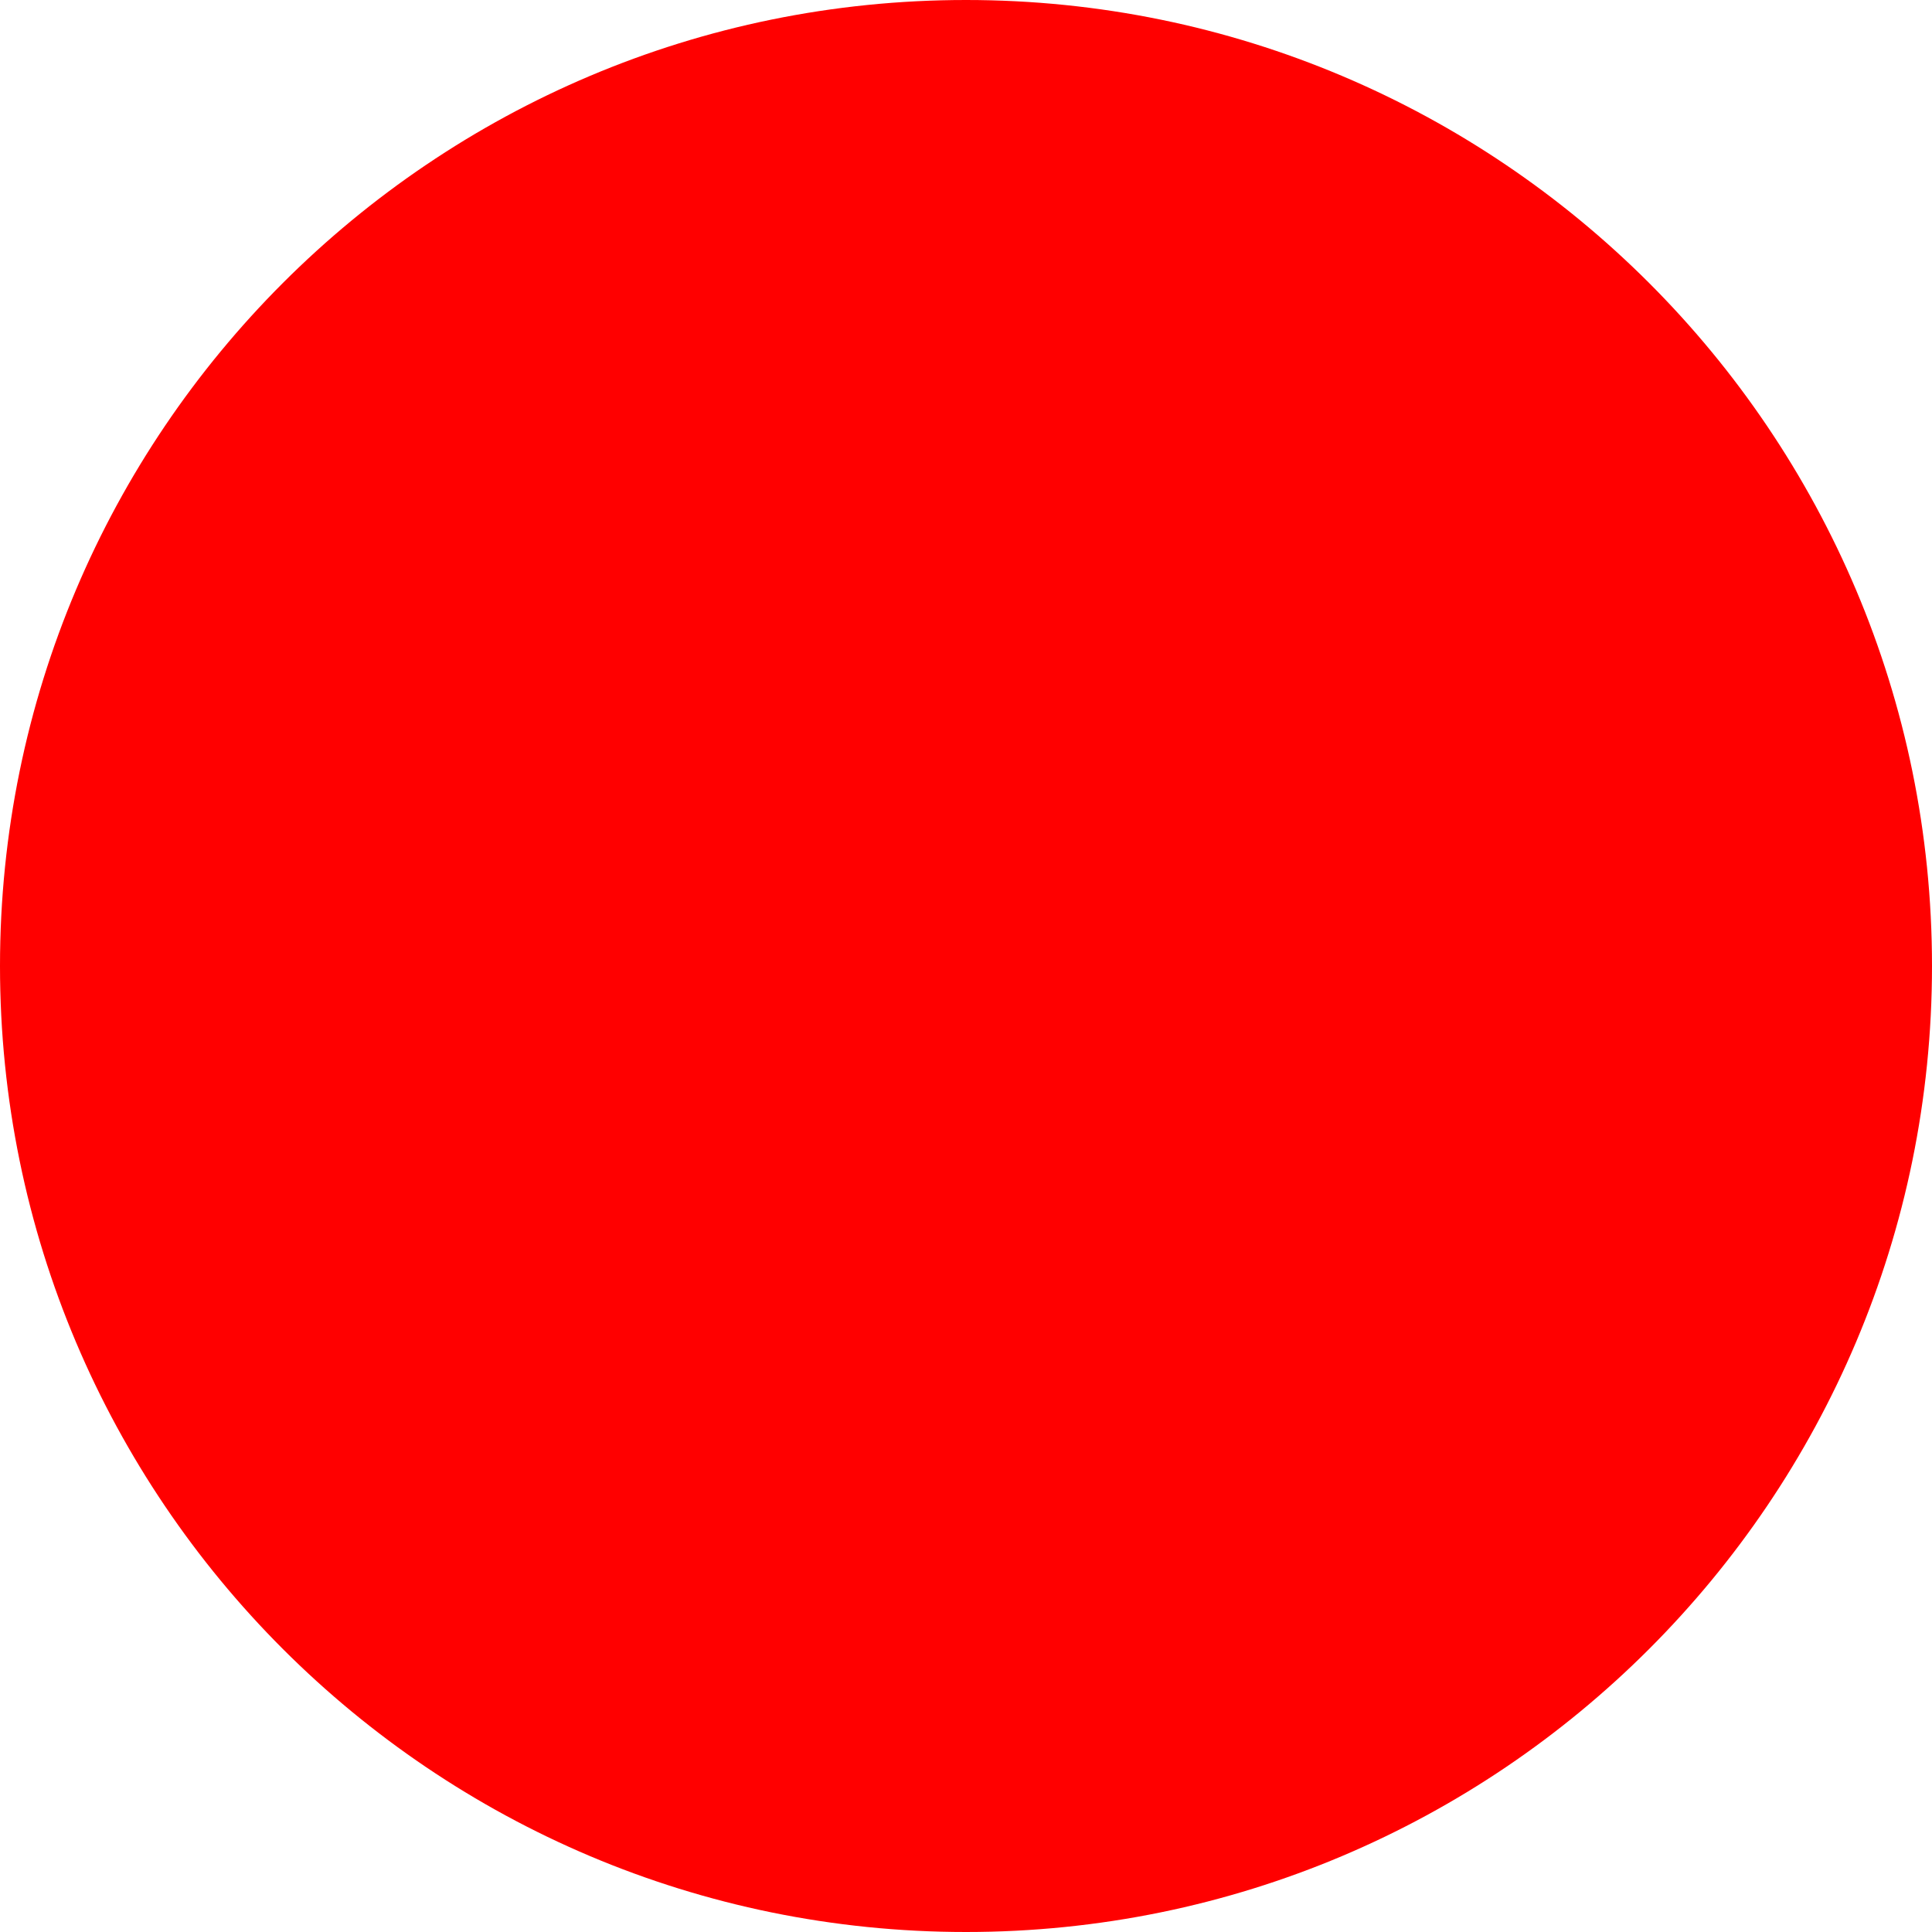
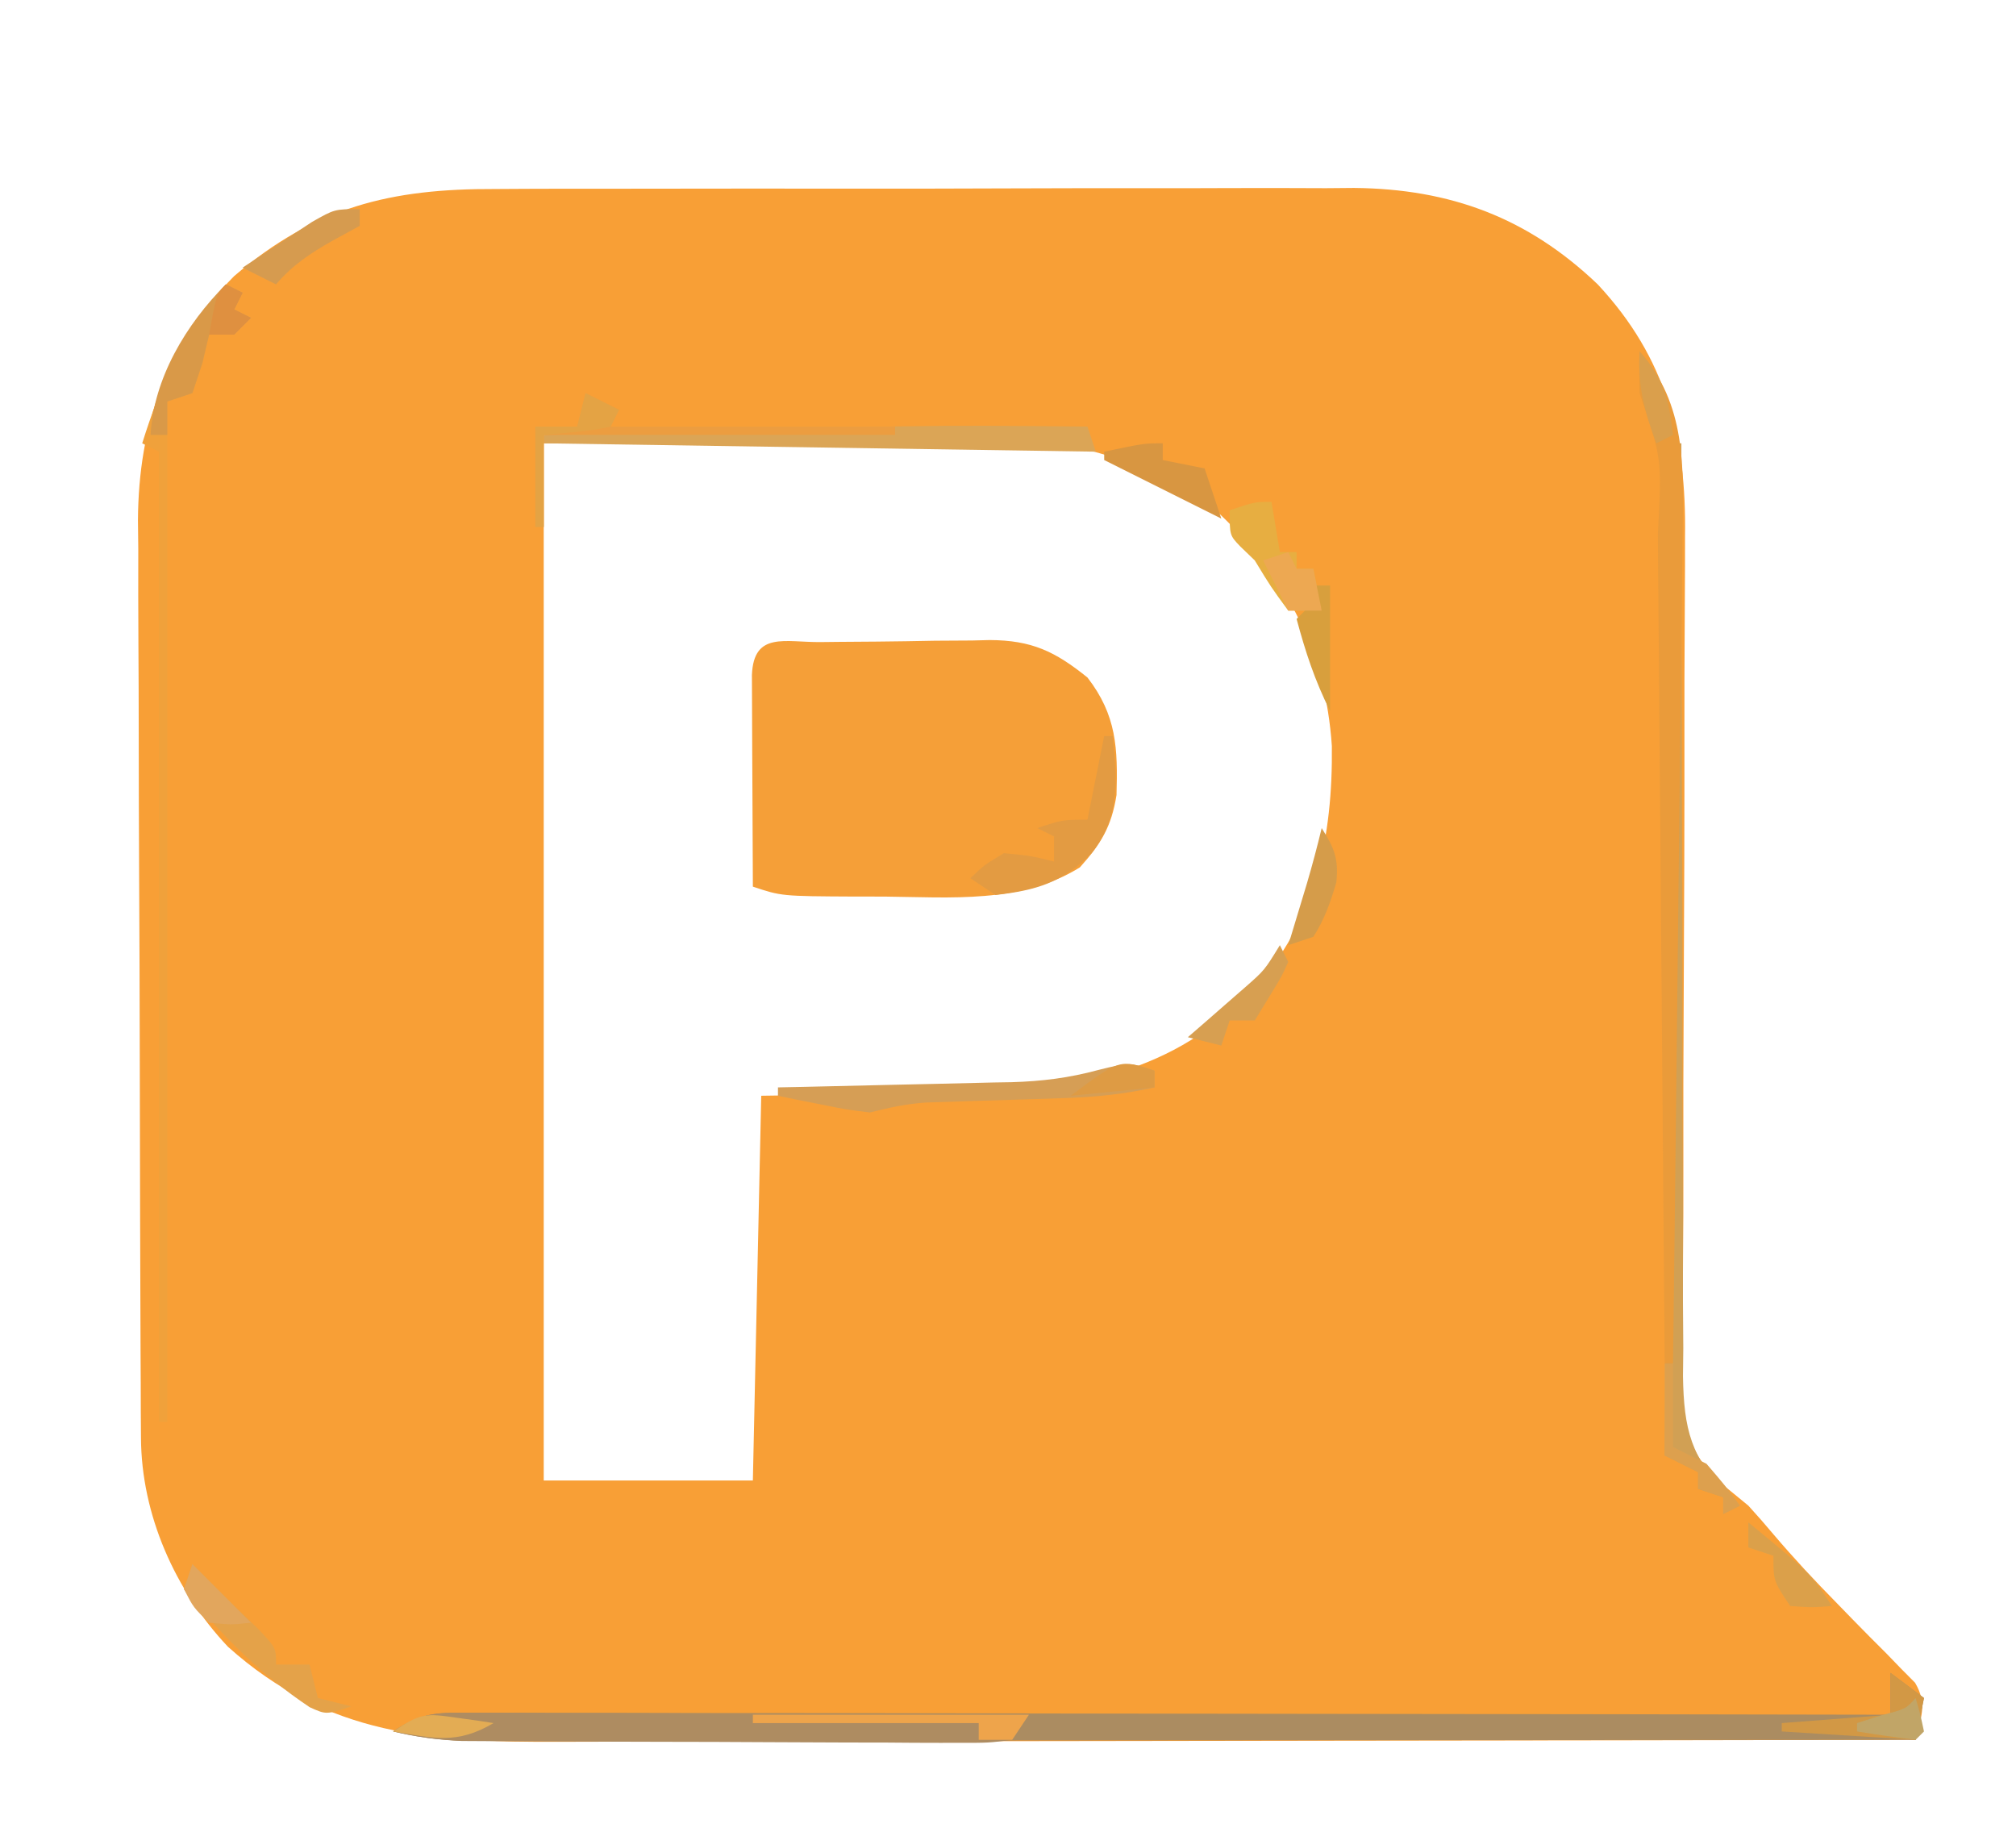
- <svg xmlns="http://www.w3.org/2000/svg" width="512" height="512">
-   <circle cx="256" cy="256" r="256" fill="red" />
+ <svg xmlns="http://www.w3.org/2000/svg" version="1.1" width="241" height="219">
+   <path d="M0 0 C1.79 -0.01 1.79 -0.01 3.615 -0.021 C6.864 -0.036 10.111 -0.038 13.36 -0.032 C16.083 -0.029 18.806 -0.035 21.53 -0.041 C27.961 -0.055 34.392 -0.053 40.823 -0.042 C47.431 -0.031 54.039 -0.045 60.647 -0.071 C66.345 -0.094 72.043 -0.1 77.741 -0.094 C81.133 -0.091 84.525 -0.093 87.918 -0.111 C91.706 -0.126 95.493 -0.115 99.281 -0.098 C100.387 -0.107 101.493 -0.117 102.632 -0.127 C114.14 -0.019 123.403 3.413 131.77 11.404 C139.986 20.225 142.379 29.725 142.205 41.536 C142.203 43.291 142.203 43.291 142.202 45.082 C142.198 47.607 142.185 50.132 142.164 52.656 C142.133 56.654 142.128 60.651 142.133 64.649 C142.141 75.291 142.107 85.932 142.047 96.574 C142.007 103.583 141.987 110.591 142.005 117.599 C142.012 120.92 142.002 124.24 141.967 127.561 C141.929 131.262 141.933 134.96 141.947 138.661 C141.925 139.751 141.903 140.842 141.88 141.965 C141.945 147.334 142.245 150.525 146.13 154.419 C147.338 155.421 148.551 156.416 149.77 157.404 C150.815 158.549 151.839 159.714 152.833 160.904 C155.242 163.736 157.752 166.424 160.36 169.072 C161.322 170.062 161.322 170.062 162.303 171.072 C163.602 172.405 164.912 173.727 166.235 175.037 C166.834 175.657 167.434 176.277 168.051 176.916 C168.598 177.467 169.146 178.018 169.709 178.586 C171.189 181.122 170.428 182.631 169.77 185.404 C146.882 185.451 123.994 185.486 101.106 185.508 C90.478 185.518 79.85 185.532 69.222 185.555 C59.956 185.575 50.69 185.588 41.424 185.592 C36.52 185.595 31.616 185.601 26.713 185.616 C22.091 185.629 17.469 185.633 12.847 185.63 C11.157 185.631 9.467 185.635 7.777 185.642 C-7.604 185.709 -20.056 184.974 -31.98 174.279 C-38.31 167.574 -42.333 158.489 -42.377 149.29 C-42.384 148.257 -42.391 147.224 -42.399 146.159 C-42.402 145.032 -42.404 143.904 -42.407 142.742 C-42.414 141.549 -42.42 140.357 -42.427 139.128 C-42.447 135.177 -42.458 131.226 -42.468 127.275 C-42.472 125.911 -42.476 124.547 -42.481 123.182 C-42.5 116.768 -42.514 110.354 -42.522 103.94 C-42.532 96.558 -42.558 89.176 -42.599 81.794 C-42.629 76.075 -42.644 70.356 -42.647 64.636 C-42.649 61.227 -42.658 57.818 -42.683 54.409 C-42.708 50.597 -42.707 46.785 -42.7 42.972 C-42.713 41.859 -42.726 40.745 -42.739 39.597 C-42.664 28.188 -39.335 18.602 -31.23 10.404 C-21.508 2.131 -12.565 -0.051 0 0 Z M5.77 30.404 C5.77 71.324 5.77 112.244 5.77 154.404 C14.02 154.404 22.27 154.404 30.77 154.404 C31.1 139.224 31.43 124.044 31.77 108.404 C48.958 108.154 48.958 108.154 54.294 108.106 C67.018 107.892 79.109 106.579 88.77 97.404 C89.323 96.879 89.876 96.355 90.446 95.814 C98.082 87.761 100.104 77.358 99.985 66.599 C99.233 55.412 94.693 46.618 86.665 38.939 C83.628 36.479 80.354 34.914 76.77 33.404 C75.945 33.012 75.12 32.62 74.27 32.217 C52.547 25.157 28.611 30.404 5.77 30.404 Z " fill="#F89F36" transform="translate(59.22998,22.59595)" />
+   <path d="M0 0 C1.075 -0.012 1.075 -0.012 2.172 -0.024 C3.695 -0.038 5.217 -0.049 6.74 -0.057 C9.055 -0.074 11.37 -0.118 13.686 -0.162 C15.165 -0.172 16.645 -0.181 18.125 -0.188 C19.157 -0.214 19.157 -0.214 20.209 -0.241 C25.229 -0.218 28.022 1.113 31.895 4.238 C35.396 8.773 35.525 12.709 35.367 18.285 C34.76 22.081 33.516 24.111 30.988 26.934 C23.996 31.29 15.497 30.509 7.582 30.426 C6.403 30.425 5.224 30.424 4.01 30.424 C-4.683 30.379 -4.683 30.379 -8.105 29.238 C-8.13 25.269 -8.148 21.3 -8.16 17.33 C-8.165 15.979 -8.172 14.628 -8.181 13.277 C-8.193 11.338 -8.198 9.4 -8.203 7.461 C-8.208 6.293 -8.214 5.125 -8.219 3.922 C-7.998 -1.3 -4.263 0.045 0 0 Z " fill="#F59F38" transform="translate(98.10547,76.76172)" />
+   <path d="M0 0 C1.98 1.485 1.98 1.485 4 3 C3.67 4.65 3.34 6.3 3 8 C-19.992 8.023 -42.983 8.041 -65.975 8.052 C-76.65 8.057 -87.325 8.064 -98 8.075 C-107.304 8.085 -116.607 8.092 -125.911 8.094 C-130.838 8.095 -135.765 8.098 -140.692 8.106 C-145.328 8.113 -149.965 8.115 -154.601 8.113 C-156.304 8.113 -158.006 8.115 -159.709 8.119 C-162.032 8.124 -164.356 8.123 -166.679 8.12 C-167.98 8.121 -169.28 8.122 -170.62 8.123 C-173.553 8.016 -176.155 7.686 -179 7 C-175.278 4.518 -173.405 4.753 -168.958 4.759 C-168.236 4.758 -167.515 4.756 -166.772 4.754 C-164.349 4.751 -161.926 4.762 -159.503 4.773 C-157.769 4.774 -156.034 4.773 -154.3 4.772 C-149.585 4.771 -144.871 4.783 -140.156 4.797 C-135.232 4.81 -130.307 4.811 -125.382 4.813 C-116.054 4.819 -106.725 4.836 -97.397 4.856 C-86.778 4.878 -76.159 4.889 -65.54 4.899 C-43.693 4.92 -21.847 4.955 0 5 C0 3.35 0 1.7 0 0 Z " fill="#AB8C61" transform="translate(226,200)" />
+   <path d="M0 0 C1.069 -0 1.069 -0 2.159 -0.001 C4.513 0.001 6.866 0.016 9.22 0.032 C10.852 0.035 12.485 0.038 14.117 0.04 C18.413 0.048 22.709 0.068 27.004 0.09 C31.388 0.11 35.772 0.119 40.156 0.129 C48.756 0.151 57.357 0.185 65.958 0.227 C65.298 1.217 64.638 2.207 63.958 3.227 C61.132 3.595 61.132 3.595 57.477 3.583 C56.479 3.587 56.479 3.587 55.461 3.59 C53.255 3.593 51.05 3.574 48.845 3.555 C47.313 3.552 45.781 3.55 44.248 3.549 C41.033 3.545 37.818 3.53 34.602 3.508 C30.486 3.48 26.371 3.469 22.255 3.465 C19.088 3.46 15.922 3.451 12.755 3.439 C11.238 3.433 9.721 3.428 8.204 3.424 C6.079 3.418 3.954 3.404 1.828 3.388 C0.015 3.378 0.015 3.378 -1.834 3.367 C-4.692 3.242 -7.264 2.884 -10.042 2.227 C-6.32 -0.254 -4.444 -0.015 0 0 Z " fill="#AE8C61" transform="translate(57.04175,204.7729)" />
+   <path d="M0 0 C0.66 0.33 1.32 0.66 2 1 C1.67 1.66 1.34 2.32 1 3 C1.66 3.33 2.32 3.66 3 4 C2.34 4.66 1.68 5.32 1 6 C0.01 6 -0.98 6 -2 6 C-2.402 7.702 -2.402 7.702 -2.812 9.438 C-3.204 10.613 -3.596 11.789 -4 13 C-4.99 13.33 -5.98 13.66 -7 14 C-7 54.26 -7 94.52 -7 136 C-7.33 136 -7.66 136 -8 136 C-8 97.72 -8 59.44 -8 20 C-8.66 19.67 -9.32 19.34 -10 19 C-7.708 11.666 -5.025 5.846 0 0 Z " fill="#F0A13B" transform="translate(27,34)" />
+   <path d="M0 0 C0.33 0 0.66 0 1 0 C1 0.612 0.999 1.224 0.999 1.855 C0.992 16.762 1.018 31.668 1.08 46.575 C1.11 53.785 1.128 60.993 1.12 68.202 C1.113 74.488 1.127 80.772 1.166 87.057 C1.186 90.384 1.193 93.71 1.18 97.036 C1.168 100.755 1.193 104.471 1.227 108.19 C1.215 109.287 1.203 110.384 1.19 111.514 C1.294 117.865 2.13 121.356 6.715 125.884 C7.351 126.436 7.351 126.436 8 127 C7.01 127.495 7.01 127.495 6 128 C6 127.34 6 126.68 6 126 C5.01 125.67 4.02 125.34 3 125 C3 124.34 3 123.68 3 123 C1.68 122.34 0.36 121.68 -1 121 C-0.67 81.07 -0.34 41.14 0 0 Z " fill="#D1A054" transform="translate(200,53)" />
+   <path d="M0 0 C5.618 6.384 5.268 13.864 5.135 21.892 C5.126 22.966 5.116 24.04 5.107 25.147 C5.073 28.68 5.025 32.213 4.977 35.746 C4.95 38.202 4.925 40.659 4.901 43.115 C4.834 49.567 4.755 56.02 4.674 62.472 C4.593 69.062 4.523 75.651 4.453 82.24 C4.314 95.16 4.161 108.08 4 121 C3.67 121 3.34 121 3 121 C2.994 120.184 2.994 120.184 2.987 119.351 C2.884 106.088 2.775 92.825 2.661 79.561 C2.606 73.147 2.552 66.733 2.503 60.319 C2.455 54.127 2.403 47.935 2.347 41.742 C2.327 39.382 2.308 37.022 2.291 34.662 C2.267 31.351 2.237 28.041 2.205 24.73 C2.2 23.759 2.194 22.787 2.188 21.786 C2.673 12.83 2.673 12.83 0 5 C-0.041 3.334 -0.043 1.666 0 0 Z " fill="#EA9B3A" transform="translate(196,42)" />
+   <path d="M0 0 C0.495 1.485 0.495 1.485 1 3 C-31.67 2.505 -31.67 2.505 -65 2 C-65 1.67 -65 1.34 -65 1 C-19.604 -0.194 -19.604 -0.194 0 0 Z " fill="#DBA556" transform="translate(130,51)" />
+   <path d="M0 0 C0 0.66 0 1.32 0 2 C-3.64 2.822 -7.089 3.168 -10.816 3.281 C-12.457 3.337 -12.457 3.337 -14.131 3.395 C-16.423 3.465 -18.714 3.535 -21.006 3.605 C-22.098 3.643 -23.191 3.68 -24.316 3.719 C-25.311 3.749 -26.306 3.779 -27.33 3.811 C-29.696 3.978 -31.715 4.421 -34 5 C-36.797 4.66 -36.797 4.66 -39.75 4.062 C-40.735 3.868 -41.72 3.673 -42.734 3.473 C-43.482 3.317 -44.23 3.161 -45 3 C-45 2.67 -45 2.34 -45 2 C-43.518 1.97 -43.518 1.97 -42.006 1.94 C-38.308 1.863 -34.611 1.775 -30.913 1.683 C-29.319 1.645 -27.724 1.61 -26.13 1.578 C-23.826 1.532 -21.522 1.474 -19.219 1.414 C-18.516 1.403 -17.814 1.391 -17.09 1.379 C-13.447 1.273 -10.199 0.869 -6.674 -0.088 C-3 -1 -3 -1 0 0 Z " fill="#D69E55" transform="translate(138,128)" />
+   <path d="M0 0 C0.33 0 0.66 0 1 0 C1.574 5.283 1.899 9.654 -1.5 14 C-5.004 17.52 -8.111 18.439 -13 19 C-13.99 18.34 -14.98 17.68 -16 17 C-14.375 15.438 -14.375 15.438 -12 14 C-8.75 14.312 -8.75 14.312 -6 15 C-6 14.01 -6 13.02 -6 12 C-6.66 11.67 -7.32 11.34 -8 11 C-5 10 -5 10 -2 10 C-1.34 6.7 -0.68 3.4 0 0 Z " fill="#E39B42" transform="translate(132,88)" />
+   <path d="M0 0 C1.32 0.66 2.64 1.32 4 2 C3.67 2.66 3.34 3.32 3 4 C14.22 4 25.44 4 37 4 C37 4.33 37 4.66 37 5 C23.14 5 9.28 5 -5 5 C-5 8.63 -5 12.26 -5 16 C-5.33 16 -5.66 16 -6 16 C-6 12.04 -6 8.08 -6 4 C-4.35 4 -2.7 4 -1 4 C-0.67 2.68 -0.34 1.36 0 0 Z " fill="#EC9D40" transform="translate(70,47)" />
+   <path d="M0 0 C1.667 1.667 3.333 3.333 5 5 C5.928 5.887 6.856 6.774 7.812 7.688 C10 10 10 10 10 12 C11.32 12 12.64 12 14 12 C14.33 13.32 14.66 14.64 15 16 C16.32 16.33 17.64 16.66 19 17 C16 18 16 18 14.02 17.102 C8.061 13.115 3.524 8.547 -1 3 C-0.67 2.01 -0.34 1.02 0 0 Z " fill="#E4A249" transform="translate(23,187)" />
+   <path d="M0 0 C0.66 0.33 1.32 0.66 2 1 C1.67 1.66 1.34 2.32 1 3 C1.66 3.33 2.32 3.66 3 4 C2.34 4.66 1.68 5.32 1 6 C0.01 6 -0.98 6 -2 6 C-2.402 7.702 -2.402 7.702 -2.812 9.438 C-3.204 10.613 -3.596 11.789 -4 13 C-4.99 13.33 -5.98 13.66 -7 14 C-7 15.32 -7 16.64 -7 18 C-7.66 18 -8.32 18 -9 18 C-8.644 11.232 -4.737 4.737 0 0 Z " fill="#D99948" transform="translate(27,34)" />
+   <path d="M0 0 C0.33 1.98 0.66 3.96 1 6 C1.66 6 2.32 6 3 6 C3 6.66 3 7.32 3 8 C3.66 8 4.32 8 5 8 C5.33 9.65 5.66 11.3 6 13 C4.68 13 3.36 13 2 13 C-0.062 10.188 -0.062 10.188 -2 7 C-2.578 6.443 -3.155 5.886 -3.75 5.312 C-5 4 -5 4 -5 1 C-2 0 -2 0 0 0 Z " fill="#E7AE41" transform="translate(152,60)" />
+   <path d="M0 0 C1.32 0.99 2.64 1.98 4 3 C3.67 4.65 3.34 6.3 3 8 C-2.28 7.67 -7.56 7.34 -13 7 C-13 6.67 -13 6.34 -13 6 C-6.565 5.505 -6.565 5.505 0 5 C0 3.35 0 1.7 0 0 Z " fill="#D29845" transform="translate(226,200)" />
+   <path d="M0 0 C0 0.66 0 1.32 0 2 C1.65 2.33 3.3 2.66 5 3 C5.66 4.98 6.32 6.96 7 9 C2.333 6.667 -2.333 4.333 -7 2 C-7 1.67 -7 1.34 -7 1 C-2.25 0 -2.25 0 0 0 Z " fill="#D89641" transform="translate(139,53)" />
+   <path d="M0 0 C10.89 0 21.78 0 33 0 C32.34 0.99 31.68 1.98 31 3 C29.68 3 28.36 3 27 3 C27 2.34 27 1.68 27 1 C18.09 1 9.18 1 0 1 C0 0.67 0 0.34 0 0 Z " fill="#EEA44B" transform="translate(90,205)" />
+   <path d="M0 0 C0 0.66 0 1.32 0 2 C-1.64 2.897 -1.64 2.897 -3.312 3.812 C-5.911 5.29 -8.043 6.698 -10 9 C-11.32 8.34 -12.64 7.68 -14 7 C-12.235 5.825 -10.463 4.66 -8.688 3.5 C-7.701 2.85 -6.715 2.201 -5.699 1.531 C-3 0 -3 0 0 0 Z " fill="#D69B4F" transform="translate(43,25)" />
+   <path d="M0 0 C7.483 6.15 7.483 6.15 10 10 C7.625 10.188 7.625 10.188 5 10 C3 7 3 7 3 4 C2.01 3.67 1.02 3.34 0 3 C0 2.01 0 1.02 0 0 Z " fill="#DBA04A" transform="translate(209,182)" />
+   <path d="M0 0 C0.33 0.66 0.66 1.32 1 2 C0.223 3.727 0.223 3.727 -0.938 5.625 C-1.618 6.739 -2.299 7.853 -3 9 C-3.99 9 -4.98 9 -6 9 C-6.33 9.99 -6.66 10.98 -7 12 C-8.32 11.67 -9.64 11.34 -11 11 C-10.374 10.457 -9.747 9.915 -9.102 9.355 C-8.284 8.64 -7.467 7.925 -6.625 7.188 C-5.407 6.126 -5.407 6.126 -4.164 5.043 C-1.838 3 -1.838 3 0 0 Z " fill="#D79F51" transform="translate(153,113)" />
+   <path d="M0 0 C1.513 2.403 2.037 3.633 1.75 6.5 C1.031 8.898 0.354 10.893 -1 13 C-1.99 13.33 -2.98 13.66 -4 14 C-3.795 13.325 -3.59 12.649 -3.379 11.953 C-3.109 11.061 -2.84 10.169 -2.562 9.25 C-2.162 7.927 -2.162 7.927 -1.754 6.578 C-1.115 4.394 -0.532 2.212 0 0 Z " fill="#D59C4A" transform="translate(158,99)" />
+   <path d="M0 0 C1.32 0.66 2.64 1.32 4 2 C3.67 2.66 3.34 3.32 3 4 C0.351 4.594 -2.292 4.742 -5 5 C-5 8.63 -5 12.26 -5 16 C-5.33 16 -5.66 16 -6 16 C-6 12.04 -6 8.08 -6 4 C-4.35 4 -2.7 4 -1 4 C-0.67 2.68 -0.34 1.36 0 0 Z " fill="#E4A344" transform="translate(70,47)" />
+   <path d="M0 0 C0.33 0 0.66 0 1 0 C1 3.3 1 6.6 1 10 C2.32 10.66 3.64 11.32 5 12 C7.25 14.625 7.25 14.625 9 17 C8.34 17.33 7.68 17.66 7 18 C7 17.34 7 16.68 7 16 C6.01 15.67 5.02 15.34 4 15 C4 14.34 4 13.68 4 13 C2.68 12.34 1.36 11.68 0 11 C0 7.37 0 3.74 0 0 Z " fill="#DDA04E" transform="translate(199,163)" />
+   <path d="M0 0 C0.66 0 1.32 0 2 0 C2 4.95 2 9.9 2 15 C0.162 11.323 -0.937 7.95 -2 4 C-1.34 3.34 -0.68 2.68 0 2 C0 1.34 0 0.68 0 0 Z " fill="#D89F3D" transform="translate(157,70)" />
+   <path d="M0 0 C0.33 0.66 0.66 1.32 1 2 C1.66 2 2.32 2 3 2 C3.33 3.65 3.66 5.3 4 7 C2.68 7 1.36 7 0 7 C-0.99 5.02 -1.98 3.04 -3 1 C-2.01 0.67 -1.02 0.34 0 0 Z " fill="#EDA852" transform="translate(154,66)" />
+   <path d="M0 0 C0.808 0.111 1.616 0.222 2.449 0.336 C3.372 0.479 3.372 0.479 4.312 0.625 C-0.068 3.21 -2.799 2.44 -7.688 1.625 C-4.334 -0.611 -3.78 -0.548 0 0 Z " fill="#E3AC54" transform="translate(54.6875,205.375)" />
+   <path d="M0 0 C0 0.66 0 1.32 0 2 C-3.3 2.33 -6.6 2.66 -10 3 C-4.154 -1.385 -4.154 -1.385 0 0 Z " fill="#DE9B44" transform="translate(138,128)" />
+   <path d="M0 0 C0.562 1.938 0.562 1.938 1 4 C0.67 4.33 0.34 4.66 0 5 C-2.339 4.713 -4.674 4.381 -7 4 C-7 3.67 -7 3.34 -7 3 C-5.546 2.536 -5.546 2.536 -4.062 2.062 C-1.159 1.305 -1.159 1.305 0 0 Z " fill="#C1A567" transform="translate(229,203)" />
+   <path d="M0 0 C2.333 2.333 4.667 4.667 7 7 C4.688 7.25 4.688 7.25 2 7 C0.125 5.188 0.125 5.188 -1 3 C-0.67 2.01 -0.34 1.02 0 0 Z " fill="#E2A65D" transform="translate(23,187)" />
+   <path d="M0 0 C2.834 3.203 3.521 5.781 4 10 C3.01 10.495 3.01 10.495 2 11 C0.577 7.177 -0.24 4.087 0 0 Z " fill="#DA9F4C" transform="translate(196,42)" />
+   <path d="M0 0 C0.66 0.33 1.32 0.66 2 1 C1.67 1.66 1.34 2.32 1 3 C1.66 3.33 2.32 3.66 3 4 C2.34 4.66 1.68 5.32 1 6 C0.01 6 -0.98 6 -2 6 C-1.125 1.125 -1.125 1.125 0 0 Z " fill="#DF9040" transform="translate(27,34)" />
</svg>
